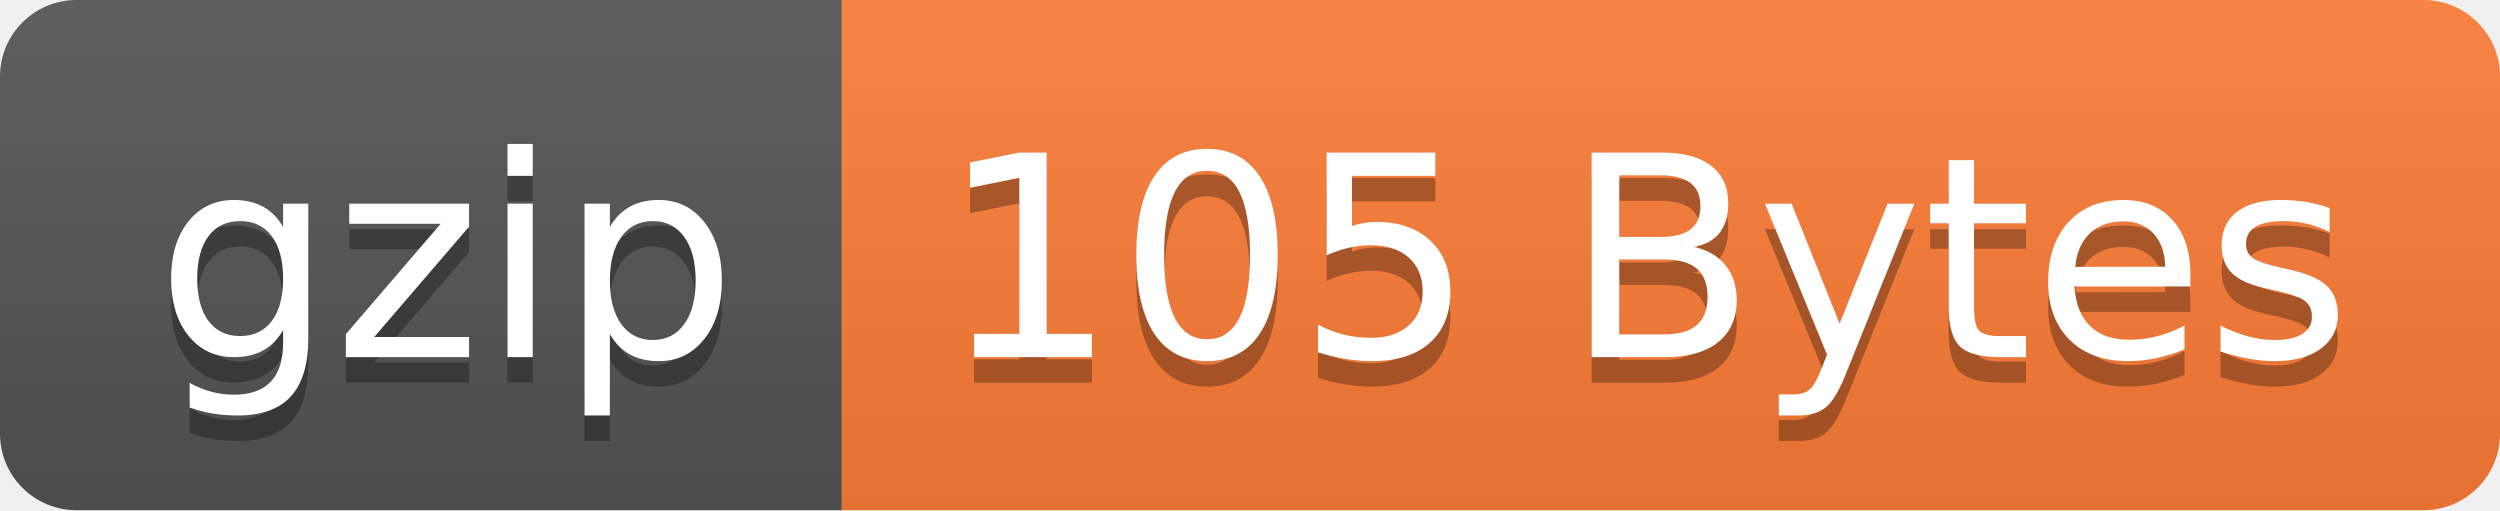
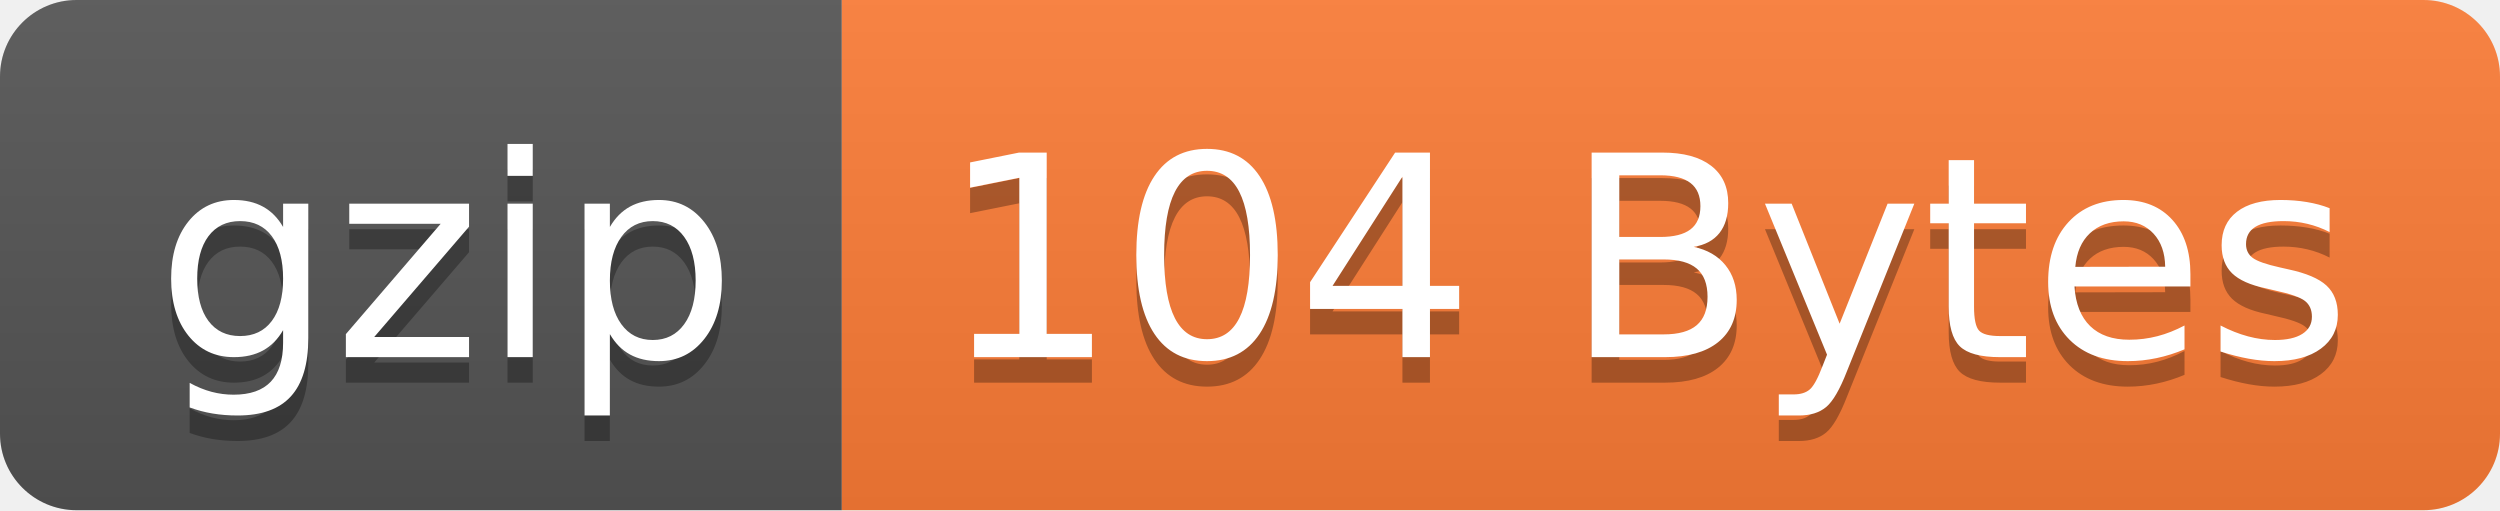
- <svg xmlns="http://www.w3.org/2000/svg" width="98" height="20" role="img" aria-label="gzip: 105 Bytes">
+ <svg xmlns="http://www.w3.org/2000/svg" width="98" height="20" role="img" aria-label="gzip: 104 Bytes">
  <linearGradient id="s" x2="0" y2="100%">
    <stop offset="0" stop-color="#bbb" stop-opacity=".1" />
    <stop offset="1" stop-opacity=".1" />
  </linearGradient>
  <clipPath id="r">
    <rect width="98" height="20" rx="3" fill="#fff" />
  </clipPath>
  <g clip-path="url(#r)">
    <rect width="33" height="20" fill="#555" />
    <rect x="33" width="65" height="20" fill="#fe7d37" />
    <rect width="98" height="20" fill="url(#s)" />
  </g>
  <g fill="#fff" text-anchor="middle" font-family="Verdana,Geneva,DejaVu Sans,sans-serif" text-rendering="geometricPrecision" font-size="110">
    <text aria-hidden="true" x="175" y="150" fill="#010101" fill-opacity=".3" transform="scale(.1)" textLength="230">gzip</text>
    <text x="175" y="140" transform="scale(.1)" fill="#fff" textLength="230">gzip</text>
-     <text aria-hidden="true" x="645" y="150" fill="#010101" fill-opacity=".3" transform="scale(.1)" textLength="550">105 Bytes</text>
-     <text x="645" y="140" transform="scale(.1)" fill="#fff" textLength="550">105 Bytes</text>
+     <text aria-hidden="true" x="645" y="150" fill="#010101" fill-opacity=".3" transform="scale(.1)" textLength="550">104 Bytes</text>
+     <text x="645" y="140" transform="scale(.1)" fill="#fff" textLength="550">104 Bytes</text>
  </g>
</svg>
